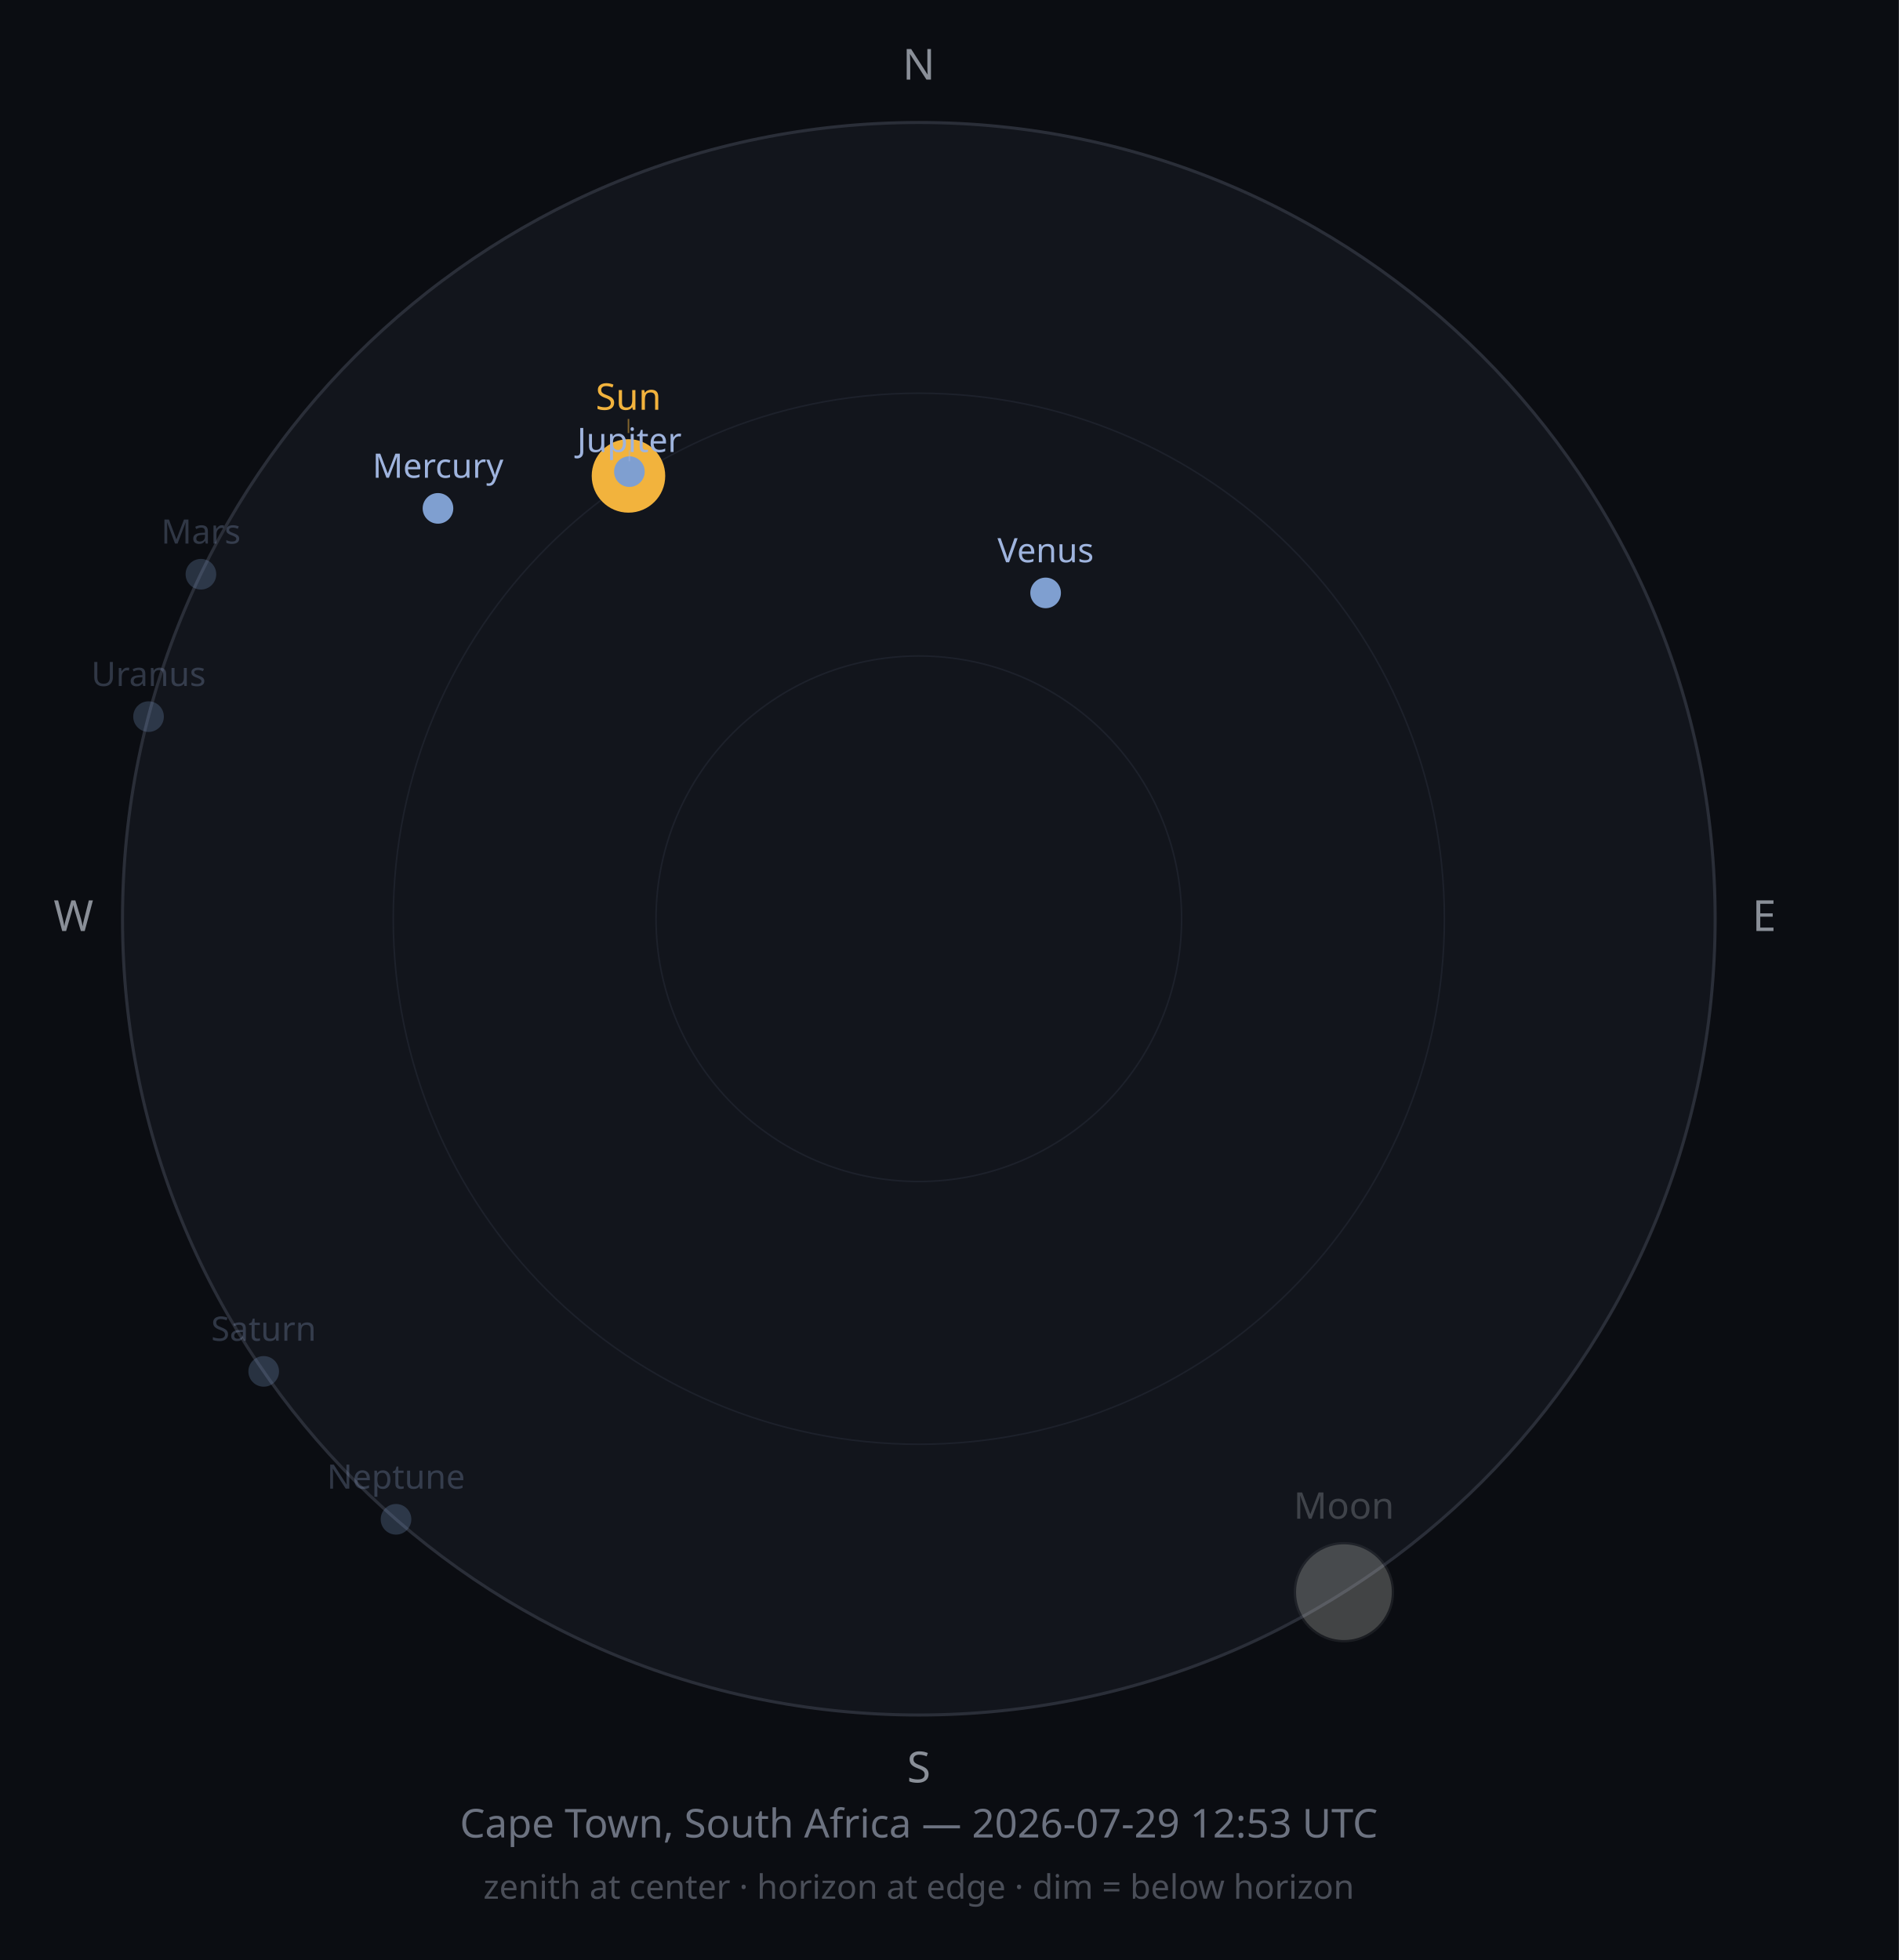
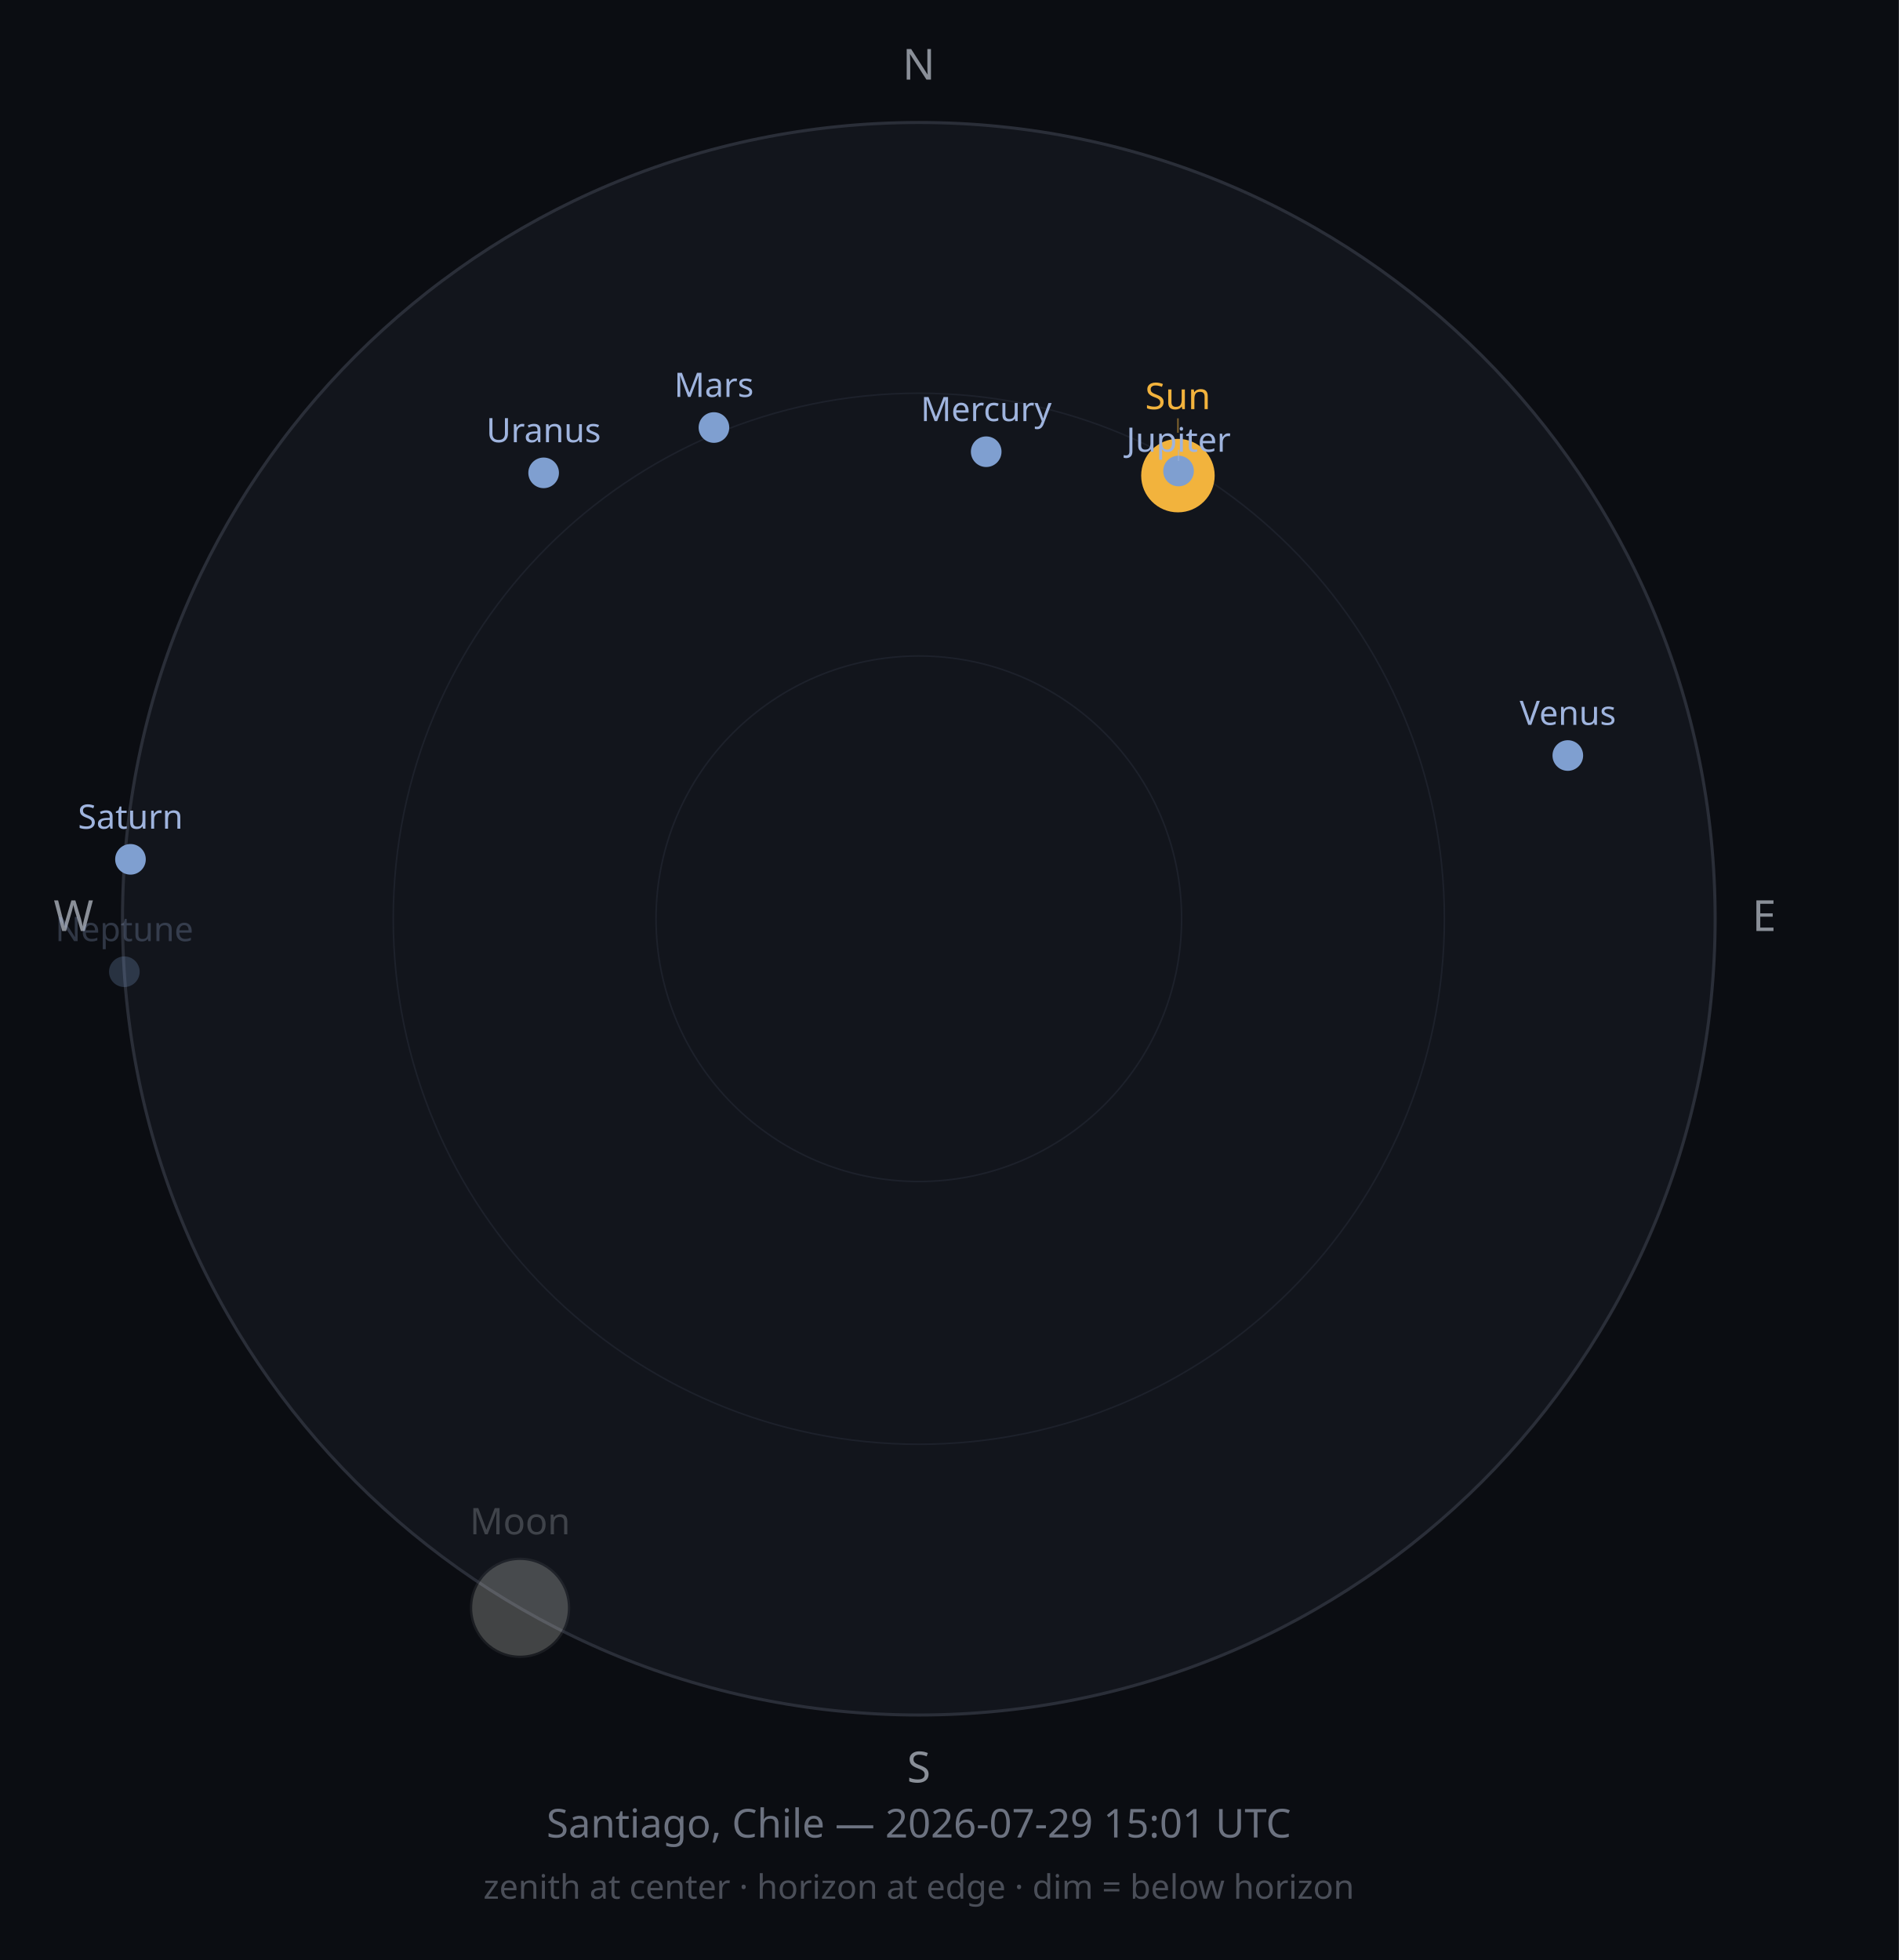
<svg xmlns="http://www.w3.org/2000/svg" width="620" height="640" viewBox="0 0 620 640">
  <rect width="620" height="640" fill="#0B0D12" />
  <circle cx="300" cy="300" r="260" fill="#12151C" stroke="#2A2E38" stroke-width="1" />
  <circle cx="300" cy="300" r="171.6" fill="none" stroke="#1D212B" stroke-width="0.5" />
  <circle cx="300" cy="300" r="85.8" fill="none" stroke="#1D212B" stroke-width="0.5" />
  <text x="300" y="26" font-size="14" fill="#8A8F98" text-anchor="middle" font-family="sans-serif">N</text>
  <text x="576" y="304" font-size="14" fill="#8A8F98" text-anchor="middle" font-family="sans-serif">E</text>
  <text x="300" y="582" font-size="14" fill="#8A8F98" text-anchor="middle" font-family="sans-serif">S</text>
  <text x="24" y="304" font-size="14" fill="#8A8F98" text-anchor="middle" font-family="sans-serif">W</text>
-   <circle cx="205.2" cy="155.4" r="12" fill="#F2B33D" opacity="1" />
-   <line x1="205.2" y1="141.4" x2="205.2" y2="136.8" stroke="#F2B33D" stroke-width="0.5" opacity="0.50" />
-   <text x="205.2" y="133.8" font-size="12" fill="#F2B33D" opacity="1" text-anchor="middle" font-family="sans-serif">Sun</text>
+   <circle cx="384.6" cy="155.3" r="12" fill="#F2B33D" opacity="1" />
+   <line x1="384.6" y1="141.3" x2="384.6" y2="136.6" stroke="#F2B33D" stroke-width="0.5" opacity="0.50" />
+   <text x="384.6" y="133.6" font-size="12" fill="#F2B33D" opacity="1" text-anchor="middle" font-family="sans-serif">Sun</text>
  <g opacity="0.25">
-     <circle cx="438.8" cy="519.9" r="16" fill="#2B2E33" />
-     <path d="M438.774,503.868 A16,16 0 0,1 438.774,535.868 A15.987,16 0 0,1 438.774,503.868 Z" fill="#E8E6DE" />
-     <circle cx="438.8" cy="519.9" r="16" fill="none" stroke="#4A4D52" stroke-width="0.75" />
+     <circle cx="169.8" cy="525.0" r="16" fill="#2B2E33" />
+     <path d="M169.775,509.036 A16,16 0 0,0 169.775,541.036 A15.99,16 0 0,0 169.775,509.036 Z" fill="#E8E6DE" />
+     <circle cx="169.8" cy="525.0" r="16" fill="none" stroke="#4A4D52" stroke-width="0.75" />
  </g>
-   <text x="438.8" y="495.9" font-size="12" fill="#C9CDD3" opacity="0.25" text-anchor="middle" font-family="sans-serif">Moon</text>
-   <circle cx="143.0" cy="166.0" r="5" fill="#7F9FD0" opacity="1" />
-   <text x="143.0" y="156.0" font-size="11" fill="#9FB4DE" opacity="1" text-anchor="middle" font-family="sans-serif">Mercury</text>
-   <circle cx="341.4" cy="193.6" r="5" fill="#7F9FD0" opacity="1" />
-   <text x="341.4" y="183.6" font-size="11" fill="#9FB4DE" opacity="1" text-anchor="middle" font-family="sans-serif">Venus</text>
-   <circle cx="65.6" cy="187.5" r="5" fill="#7F9FD0" opacity="0.25" />
-   <text x="65.6" y="177.5" font-size="11" fill="#9FB4DE" opacity="0.25" text-anchor="middle" font-family="sans-serif">Mars</text>
-   <circle cx="205.5" cy="154.0" r="5" fill="#7F9FD0" opacity="1" />
-   <line x1="205.5" y1="147.0" x2="205.5" y2="150.6" stroke="#9FB4DE" stroke-width="0.5" opacity="0.50" />
-   <text x="205.5" y="147.6" font-size="11" fill="#9FB4DE" opacity="1" text-anchor="middle" font-family="sans-serif">Jupiter</text>
-   <circle cx="86.1" cy="447.8" r="5" fill="#7F9FD0" opacity="0.25" />
-   <text x="86.1" y="437.8" font-size="11" fill="#9FB4DE" opacity="0.25" text-anchor="middle" font-family="sans-serif">Saturn</text>
-   <circle cx="48.5" cy="234.0" r="5" fill="#7F9FD0" opacity="0.25" />
-   <text x="48.5" y="224.0" font-size="11" fill="#9FB4DE" opacity="0.25" text-anchor="middle" font-family="sans-serif">Uranus</text>
-   <circle cx="129.3" cy="496.1" r="5" fill="#7F9FD0" opacity="0.25" />
-   <text x="129.3" y="486.1" font-size="11" fill="#9FB4DE" opacity="0.25" text-anchor="middle" font-family="sans-serif">Neptune</text>
-   <text x="300" y="600" font-size="13" fill="#6C7280" text-anchor="middle" font-family="sans-serif">Cape Town, South Africa — 2026-07-29 12:53 UTC</text>
+   <text x="169.8" y="501.0" font-size="12" fill="#C9CDD3" opacity="0.25" text-anchor="middle" font-family="sans-serif">Moon</text>
+   <circle cx="322.0" cy="147.5" r="5" fill="#7F9FD0" opacity="1" />
+   <text x="322.0" y="137.5" font-size="11" fill="#9FB4DE" opacity="1" text-anchor="middle" font-family="sans-serif">Mercury</text>
+   <circle cx="511.9" cy="246.7" r="5" fill="#7F9FD0" opacity="1" />
+   <text x="511.9" y="236.7" font-size="11" fill="#9FB4DE" opacity="1" text-anchor="middle" font-family="sans-serif">Venus</text>
+   <circle cx="233.1" cy="139.6" r="5" fill="#7F9FD0" opacity="1" />
+   <text x="233.1" y="129.6" font-size="11" fill="#9FB4DE" opacity="1" text-anchor="middle" font-family="sans-serif">Mars</text>
+   <circle cx="384.8" cy="153.8" r="5" fill="#7F9FD0" opacity="1" />
+   <line x1="384.8" y1="146.8" x2="384.8" y2="150.5" stroke="#9FB4DE" stroke-width="0.5" opacity="0.50" />
+   <text x="384.8" y="147.5" font-size="11" fill="#9FB4DE" opacity="1" text-anchor="middle" font-family="sans-serif">Jupiter</text>
+   <circle cx="42.6" cy="280.6" r="5" fill="#7F9FD0" opacity="1" />
+   <text x="42.6" y="270.6" font-size="11" fill="#9FB4DE" opacity="1" text-anchor="middle" font-family="sans-serif">Saturn</text>
+   <circle cx="177.5" cy="154.4" r="5" fill="#7F9FD0" opacity="1" />
+   <text x="177.5" y="144.4" font-size="11" fill="#9FB4DE" opacity="1" text-anchor="middle" font-family="sans-serif">Uranus</text>
+   <circle cx="40.6" cy="317.3" r="5" fill="#7F9FD0" opacity="0.25" />
+   <text x="40.6" y="307.3" font-size="11" fill="#9FB4DE" opacity="0.25" text-anchor="middle" font-family="sans-serif">Neptune</text>
+   <text x="300" y="600" font-size="13" fill="#6C7280" text-anchor="middle" font-family="sans-serif">Santiago, Chile — 2026-07-29 15:01 UTC</text>
  <text x="300" y="620" font-size="11" fill="#4A4E58" text-anchor="middle" font-family="sans-serif">zenith at center · horizon at edge · dim = below horizon</text>
</svg>
